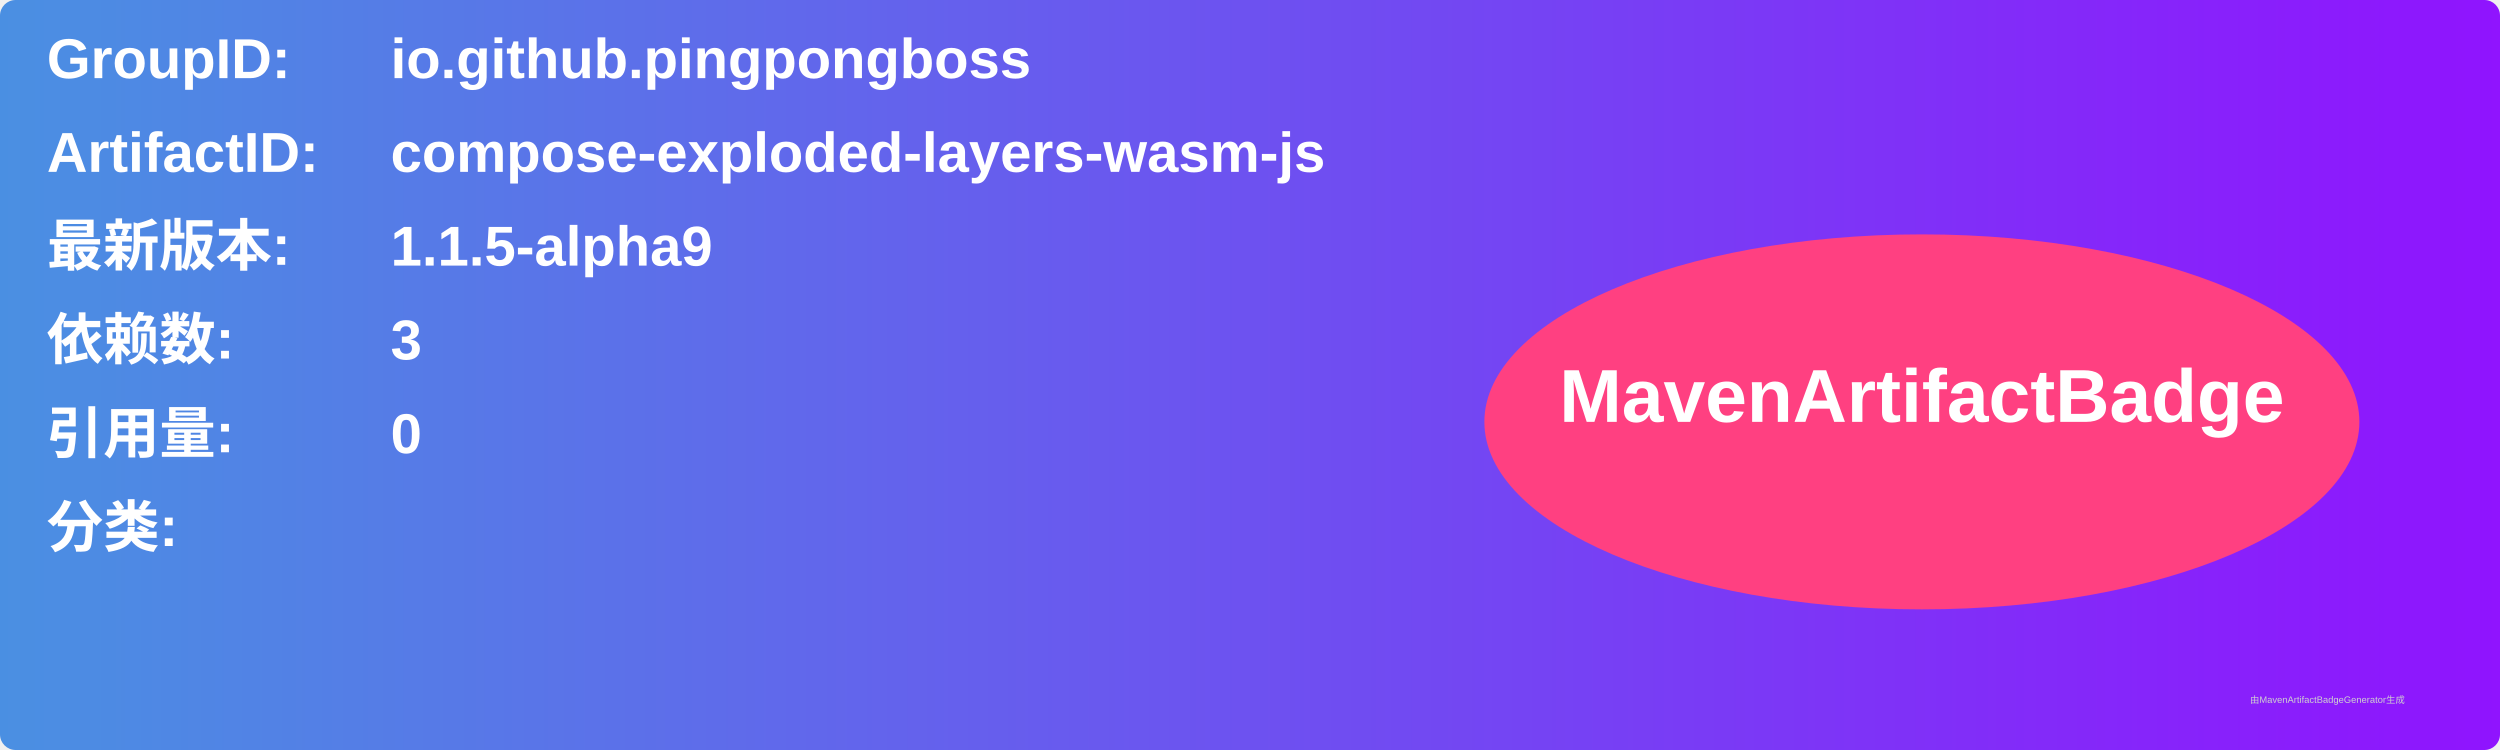
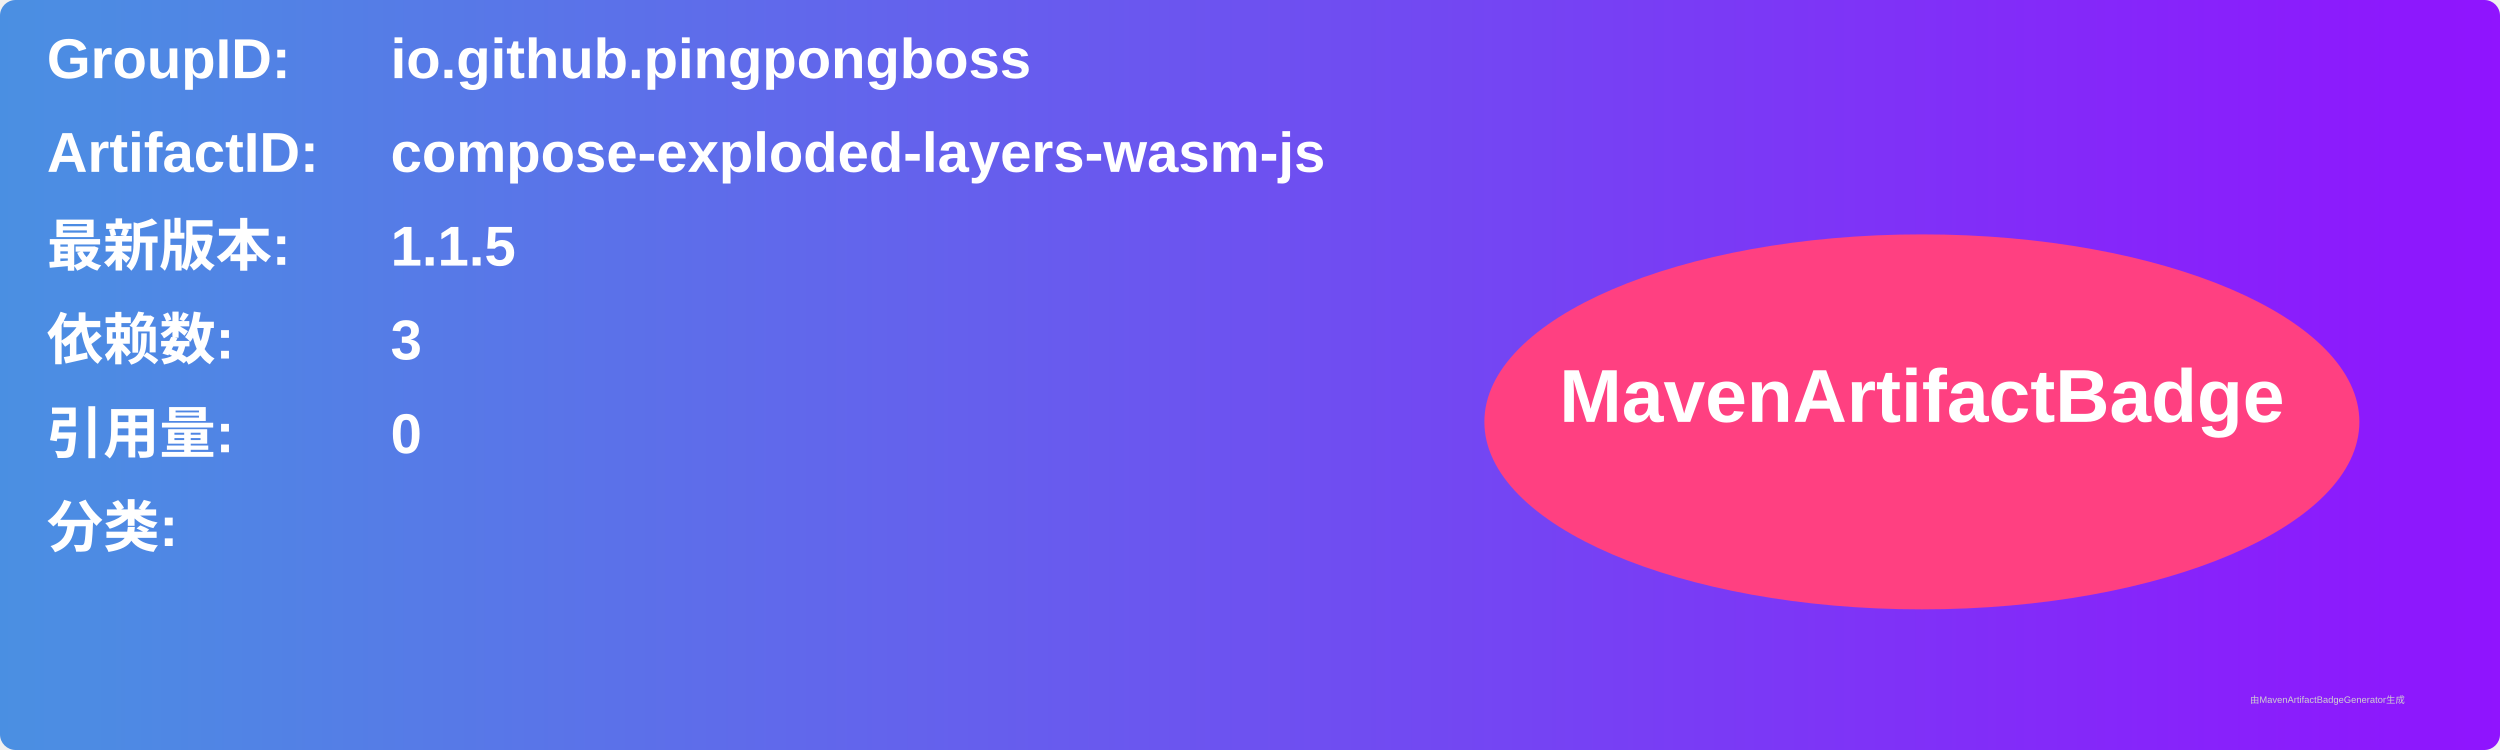
<svg xmlns="http://www.w3.org/2000/svg" width="800" height="240" viewBox="0 0 800 240">
  <linearGradient id="grad" x1="0%" y1="0%" x2="100%" y2="0%">
    <stop offset="0%" stop-color="#4a90e2" />
    <stop offset="100%" stop-color="#9013fe" />
  </linearGradient>
  <rect width="100%" height="100%" rx="5" ry="5" fill="url(#grad)" />
  <g transform="translate(15, 15)">
    <text x="0" y="10" font-family="Arial" font-size="18" fill="white" font-weight="bold" width="260">GroupID:</text>
    <text x="110" y="10" font-family="Arial" font-size="18" fill="white" font-weight="bold" width="460">io.github.pingpongboss</text>
    <text x="0" y="40" font-family="Arial" font-size="18" fill="white" font-weight="bold" width="260">ArtifactID:</text>
    <text x="110" y="40" font-family="Arial" font-size="18" fill="white" font-weight="bold" width="460">compose-exploded-layers-wasm-js</text>
    <text x="0" y="70" font-family="Arial" font-size="18" fill="white" font-weight="bold">最新版本:</text>
    <text x="110" y="70" font-family="Arial" font-size="18" fill="white" font-weight="bold">
-       <tspan font-weight="bold">1.1.5-alpha9</tspan>
+       <tspan font-weight="bold">1.1.5</tspan>
    </text>
    <text x="0" y="100" font-family="Arial" font-size="18" fill="white" font-weight="bold">依赖数: </text>
    <text x="110" y="100" font-family="Arial" font-size="18" fill="white">
      <tspan font-weight="bold">3</tspan>
    </text>
    <text x="0" y="130" font-family="Arial" font-size="18" fill="white" font-weight="bold">引用量: </text>
    <text x="110" y="130" font-family="Arial" font-size="18" fill="white">
      <tspan font-weight="bold">0</tspan>
    </text>
    <text x="0" y="160" font-family="Arial" font-size="18" fill="white" font-weight="bold">分类:</text>
    <text x="10" y="190" font-family="Arial" font-size="10" fill="white">
      <tspan font-weight="bold" />
    </text>
    <ellipse cx="600" cy="120" rx="140" ry="60" fill="#ff4081" />
    <text x="600" y="120" text-anchor="middle" font-family="Arial" font-size="24" fill="white" font-weight="bold">MavenArtifactBadge</text>
  </g>
  <text x="720" y="225" font-family="Arial" font-size="3" fill="#d0d0d0">由MavenArtifactBadgeGenerator生成</text>
</svg>
